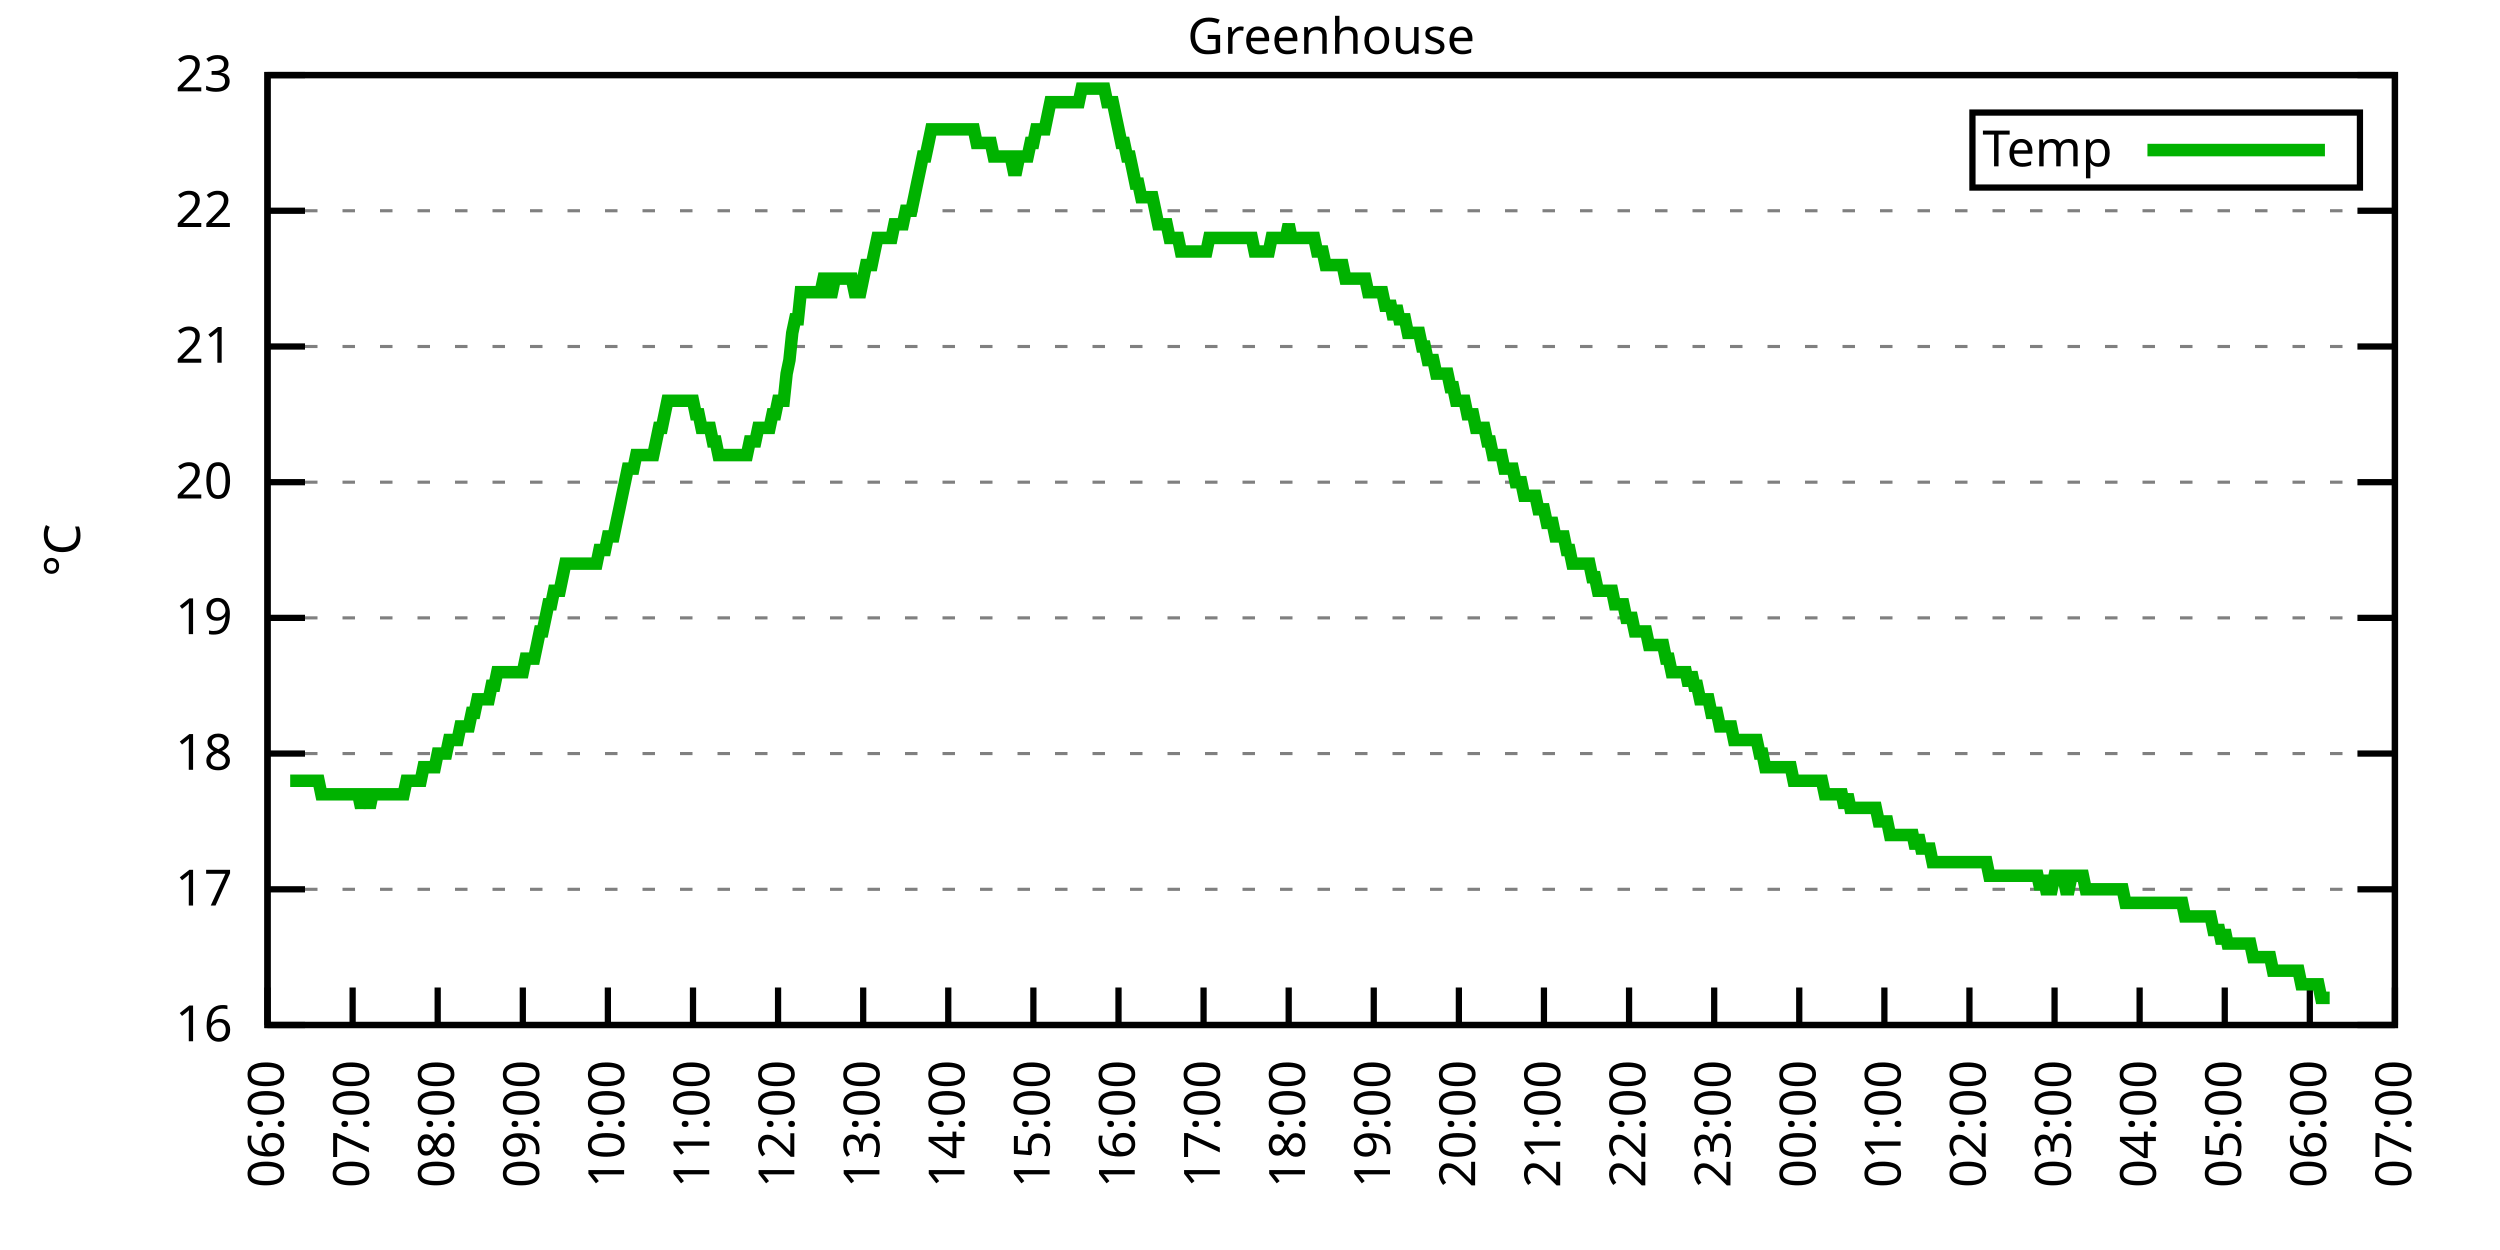
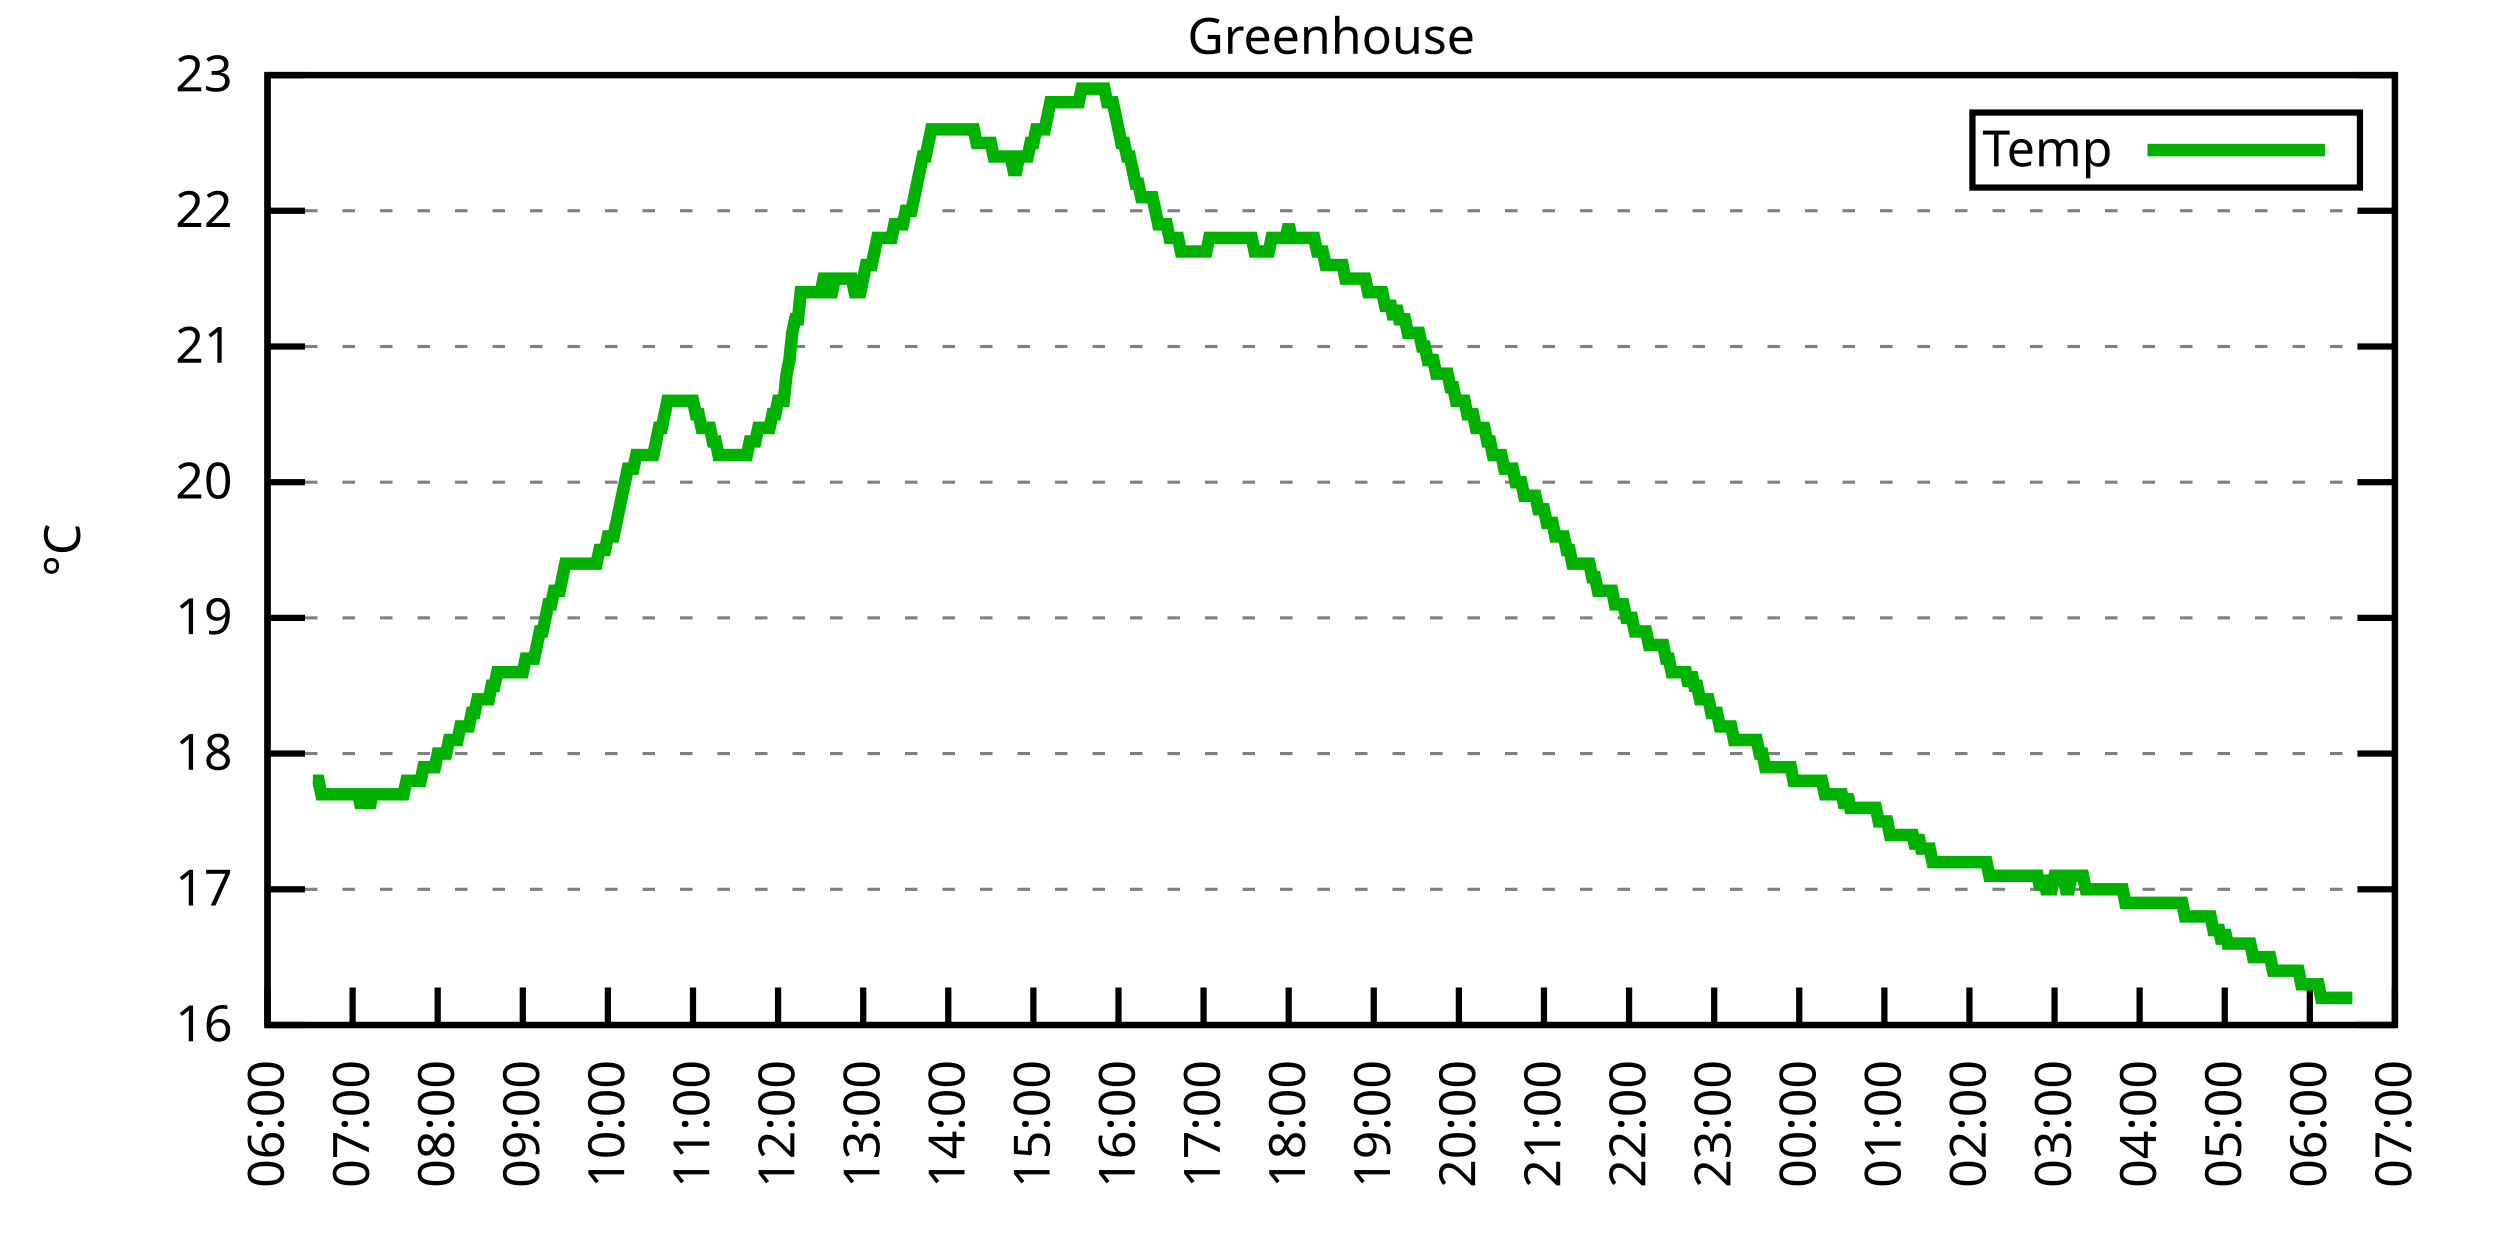
<svg xmlns="http://www.w3.org/2000/svg" xmlns:xlink="http://www.w3.org/1999/xlink" width="400" height="200" viewBox="0 0 400 200">
  <g id="gnuplot_canvas">
    <rect x="0" y="0" width="400" height="200" fill="none" />
    <defs>
      <circle id="gpDot" r="0.5" stroke-width="0.5" stroke="currentColor" />
      <path id="gpPt0" stroke-width="0.333" stroke="currentColor" d="M-1,0 h2 M0,-1 v2" />
      <path id="gpPt1" stroke-width="0.333" stroke="currentColor" d="M-1,-1 L1,1 M1,-1 L-1,1" />
      <path id="gpPt2" stroke-width="0.333" stroke="currentColor" d="M-1,0 L1,0 M0,-1 L0,1 M-1,-1 L1,1 M-1,1 L1,-1" />
      <rect id="gpPt3" stroke-width="0.333" stroke="currentColor" x="-1" y="-1" width="2" height="2" />
      <rect id="gpPt4" stroke-width="0.333" stroke="currentColor" fill="currentColor" x="-1" y="-1" width="2" height="2" />
      <circle id="gpPt5" stroke-width="0.333" stroke="currentColor" cx="0" cy="0" r="1" />
      <use xlink:href="#gpPt5" id="gpPt6" fill="currentColor" stroke="none" />
      <path id="gpPt7" stroke-width="0.333" stroke="currentColor" d="M0,-1.33 L-1.33,0.67 L1.33,0.67 z" />
      <use xlink:href="#gpPt7" id="gpPt8" fill="currentColor" stroke="none" />
      <use xlink:href="#gpPt7" id="gpPt9" stroke="currentColor" transform="rotate(180)" />
      <use xlink:href="#gpPt9" id="gpPt10" fill="currentColor" stroke="none" />
      <use xlink:href="#gpPt3" id="gpPt11" stroke="currentColor" transform="rotate(45)" />
      <use xlink:href="#gpPt11" id="gpPt12" fill="currentColor" stroke="none" />
      <path id="gpPt13" stroke-width="0.333" stroke="currentColor" d="M0,1.330 L1.265,0.411 L0.782,-1.067 L-0.782,-1.076 L-1.265,0.411 z" />
      <use xlink:href="#gpPt13" id="gpPt14" fill="currentColor" stroke="none" />
      <filter id="textbox" filterUnits="objectBoundingBox" x="0" y="0" height="1" width="1">
        <feFlood flood-color="white" flood-opacity="1" result="bgnd" />
        <feComposite in="SourceGraphic" in2="bgnd" operator="atop" />
      </filter>
      <filter id="greybox" filterUnits="objectBoundingBox" x="0" y="0" height="1" width="1">
        <feFlood flood-color="lightgrey" flood-opacity="1" result="grey" />
        <feComposite in="SourceGraphic" in2="grey" operator="atop" />
      </filter>
    </defs>
    <g fill="none" color="white" stroke="currentColor" stroke-width="1.00" stroke-linecap="butt" stroke-linejoin="miter">
</g>
    <g fill="none" color="black" stroke="currentColor" stroke-width="1.00" stroke-linecap="butt" stroke-linejoin="miter">
      <g stroke="none" shape-rendering="crispEdges">
        <polygon fill="rgb(255, 255, 255)" points="42.80,164.00 383.18,164.00 383.18,12.02 42.80,12.02 " />
      </g>
    </g>
    <g fill="none" color="black" stroke="currentColor" stroke-width="1.00" stroke-linecap="butt" stroke-linejoin="miter">
</g>
    <g fill="none" color="black" stroke="black" stroke-width="0.50" stroke-linecap="butt" stroke-linejoin="miter">
</g>
    <g fill="none" color="gray" stroke="currentColor" stroke-width="0.50" stroke-linecap="butt" stroke-linejoin="miter">
      <path stroke="gray" stroke-dasharray="2,4" class="gridline" d="M42.80,164.00 L383.19,164.00  " />
    </g>
    <g fill="none" color="gray" stroke="gray" stroke-width="1.00" stroke-linecap="butt" stroke-linejoin="miter">
</g>
    <g fill="none" color="black" stroke="currentColor" stroke-width="1.00" stroke-linecap="butt" stroke-linejoin="miter">
      <path stroke="black" d="M42.80,164.00 L48.80,164.00 M383.19,164.00 L377.19,164.00  " />
      <g transform="translate(37.20,166.60)" stroke="none" fill="black" font-family="Sans" font-size="8.00" text-anchor="end">
        <text>
          <tspan font-family="Sans"> 16</tspan>
        </text>
      </g>
    </g>
    <g fill="none" color="black" stroke="currentColor" stroke-width="1.00" stroke-linecap="butt" stroke-linejoin="miter">
</g>
    <g fill="none" color="black" stroke="black" stroke-width="0.50" stroke-linecap="butt" stroke-linejoin="miter">
</g>
    <g fill="none" color="gray" stroke="currentColor" stroke-width="0.50" stroke-linecap="butt" stroke-linejoin="miter">
      <path stroke="gray" stroke-dasharray="2,4" class="gridline" d="M42.80,142.29 L383.19,142.29  " />
    </g>
    <g fill="none" color="gray" stroke="gray" stroke-width="1.00" stroke-linecap="butt" stroke-linejoin="miter">
</g>
    <g fill="none" color="black" stroke="currentColor" stroke-width="1.00" stroke-linecap="butt" stroke-linejoin="miter">
      <path stroke="black" d="M42.80,142.29 L48.80,142.29 M383.19,142.29 L377.19,142.29  " />
      <g transform="translate(37.20,144.89)" stroke="none" fill="black" font-family="Sans" font-size="8.00" text-anchor="end">
        <text>
          <tspan font-family="Sans"> 17</tspan>
        </text>
      </g>
    </g>
    <g fill="none" color="black" stroke="currentColor" stroke-width="1.00" stroke-linecap="butt" stroke-linejoin="miter">
</g>
    <g fill="none" color="black" stroke="black" stroke-width="0.50" stroke-linecap="butt" stroke-linejoin="miter">
</g>
    <g fill="none" color="gray" stroke="currentColor" stroke-width="0.50" stroke-linecap="butt" stroke-linejoin="miter">
      <path stroke="gray" stroke-dasharray="2,4" class="gridline" d="M42.80,120.57 L383.19,120.57  " />
    </g>
    <g fill="none" color="gray" stroke="gray" stroke-width="1.00" stroke-linecap="butt" stroke-linejoin="miter">
</g>
    <g fill="none" color="black" stroke="currentColor" stroke-width="1.00" stroke-linecap="butt" stroke-linejoin="miter">
      <path stroke="black" d="M42.80,120.57 L48.80,120.57 M383.19,120.57 L377.19,120.57  " />
      <g transform="translate(37.20,123.17)" stroke="none" fill="black" font-family="Sans" font-size="8.00" text-anchor="end">
        <text>
          <tspan font-family="Sans"> 18</tspan>
        </text>
      </g>
    </g>
    <g fill="none" color="black" stroke="currentColor" stroke-width="1.00" stroke-linecap="butt" stroke-linejoin="miter">
</g>
    <g fill="none" color="black" stroke="black" stroke-width="0.50" stroke-linecap="butt" stroke-linejoin="miter">
</g>
    <g fill="none" color="gray" stroke="currentColor" stroke-width="0.50" stroke-linecap="butt" stroke-linejoin="miter">
      <path stroke="gray" stroke-dasharray="2,4" class="gridline" d="M42.80,98.86 L383.19,98.86  " />
    </g>
    <g fill="none" color="gray" stroke="gray" stroke-width="1.00" stroke-linecap="butt" stroke-linejoin="miter">
</g>
    <g fill="none" color="black" stroke="currentColor" stroke-width="1.00" stroke-linecap="butt" stroke-linejoin="miter">
      <path stroke="black" d="M42.80,98.86 L48.80,98.86 M383.19,98.86 L377.19,98.86  " />
      <g transform="translate(37.20,101.46)" stroke="none" fill="black" font-family="Sans" font-size="8.00" text-anchor="end">
        <text>
          <tspan font-family="Sans"> 19</tspan>
        </text>
      </g>
    </g>
    <g fill="none" color="black" stroke="currentColor" stroke-width="1.00" stroke-linecap="butt" stroke-linejoin="miter">
</g>
    <g fill="none" color="black" stroke="black" stroke-width="0.50" stroke-linecap="butt" stroke-linejoin="miter">
</g>
    <g fill="none" color="gray" stroke="currentColor" stroke-width="0.50" stroke-linecap="butt" stroke-linejoin="miter">
      <path stroke="gray" stroke-dasharray="2,4" class="gridline" d="M42.80,77.15 L383.19,77.15  " />
    </g>
    <g fill="none" color="gray" stroke="gray" stroke-width="1.00" stroke-linecap="butt" stroke-linejoin="miter">
</g>
    <g fill="none" color="black" stroke="currentColor" stroke-width="1.00" stroke-linecap="butt" stroke-linejoin="miter">
      <path stroke="black" d="M42.80,77.15 L48.80,77.15 M383.19,77.15 L377.19,77.15  " />
      <g transform="translate(37.20,79.75)" stroke="none" fill="black" font-family="Sans" font-size="8.00" text-anchor="end">
        <text>
          <tspan font-family="Sans"> 20</tspan>
        </text>
      </g>
    </g>
    <g fill="none" color="black" stroke="currentColor" stroke-width="1.00" stroke-linecap="butt" stroke-linejoin="miter">
</g>
    <g fill="none" color="black" stroke="black" stroke-width="0.50" stroke-linecap="butt" stroke-linejoin="miter">
</g>
    <g fill="none" color="gray" stroke="currentColor" stroke-width="0.50" stroke-linecap="butt" stroke-linejoin="miter">
      <path stroke="gray" stroke-dasharray="2,4" class="gridline" d="M42.80,55.44 L383.19,55.44  " />
    </g>
    <g fill="none" color="gray" stroke="gray" stroke-width="1.00" stroke-linecap="butt" stroke-linejoin="miter">
</g>
    <g fill="none" color="black" stroke="currentColor" stroke-width="1.00" stroke-linecap="butt" stroke-linejoin="miter">
      <path stroke="black" d="M42.80,55.44 L48.80,55.44 M383.19,55.44 L377.19,55.44  " />
      <g transform="translate(37.20,58.04)" stroke="none" fill="black" font-family="Sans" font-size="8.00" text-anchor="end">
        <text>
          <tspan font-family="Sans"> 21</tspan>
        </text>
      </g>
    </g>
    <g fill="none" color="black" stroke="currentColor" stroke-width="1.00" stroke-linecap="butt" stroke-linejoin="miter">
</g>
    <g fill="none" color="black" stroke="black" stroke-width="0.50" stroke-linecap="butt" stroke-linejoin="miter">
</g>
    <g fill="none" color="gray" stroke="currentColor" stroke-width="0.50" stroke-linecap="butt" stroke-linejoin="miter">
      <path stroke="gray" stroke-dasharray="2,4" class="gridline" d="M42.80,33.72 L383.19,33.72  " />
    </g>
    <g fill="none" color="gray" stroke="gray" stroke-width="1.00" stroke-linecap="butt" stroke-linejoin="miter">
</g>
    <g fill="none" color="black" stroke="currentColor" stroke-width="1.00" stroke-linecap="butt" stroke-linejoin="miter">
      <path stroke="black" d="M42.80,33.72 L48.80,33.72 M383.19,33.72 L377.19,33.72  " />
      <g transform="translate(37.20,36.32)" stroke="none" fill="black" font-family="Sans" font-size="8.00" text-anchor="end">
        <text>
          <tspan font-family="Sans"> 22</tspan>
        </text>
      </g>
    </g>
    <g fill="none" color="black" stroke="currentColor" stroke-width="1.00" stroke-linecap="butt" stroke-linejoin="miter">
</g>
    <g fill="none" color="black" stroke="black" stroke-width="0.50" stroke-linecap="butt" stroke-linejoin="miter">
</g>
    <g fill="none" color="gray" stroke="currentColor" stroke-width="0.50" stroke-linecap="butt" stroke-linejoin="miter">
      <path stroke="gray" stroke-dasharray="2,4" class="gridline" d="M42.80,12.01 L383.19,12.01  " />
    </g>
    <g fill="none" color="gray" stroke="gray" stroke-width="1.00" stroke-linecap="butt" stroke-linejoin="miter">
</g>
    <g fill="none" color="black" stroke="currentColor" stroke-width="1.00" stroke-linecap="butt" stroke-linejoin="miter">
      <path stroke="black" d="M42.80,12.01 L48.80,12.01 M383.19,12.01 L377.19,12.01  " />
      <g transform="translate(37.20,14.61)" stroke="none" fill="black" font-family="Sans" font-size="8.00" text-anchor="end">
        <text>
          <tspan font-family="Sans"> 23</tspan>
        </text>
      </g>
    </g>
    <g fill="none" color="black" stroke="currentColor" stroke-width="1.00" stroke-linecap="butt" stroke-linejoin="miter">
      <path stroke="black" d="M42.80,164.00 L42.80,158.00  " />
      <g transform="translate(45.40,169.60) rotate(270.00)" stroke="none" fill="black" font-family="Sans" font-size="8.00" text-anchor="end">
        <text>
          <tspan font-family="Sans">06:00</tspan>
        </text>
      </g>
    </g>
    <g fill="none" color="black" stroke="currentColor" stroke-width="1.00" stroke-linecap="butt" stroke-linejoin="miter">
      <path stroke="black" d="M56.42,164.00 L56.42,158.00  " />
      <g transform="translate(59.02,169.60) rotate(270.00)" stroke="none" fill="black" font-family="Sans" font-size="8.00" text-anchor="end">
        <text>
          <tspan font-family="Sans">07:00</tspan>
        </text>
      </g>
    </g>
    <g fill="none" color="black" stroke="currentColor" stroke-width="1.00" stroke-linecap="butt" stroke-linejoin="miter">
      <path stroke="black" d="M70.03,164.00 L70.03,158.00  " />
      <g transform="translate(72.63,169.60) rotate(270.00)" stroke="none" fill="black" font-family="Sans" font-size="8.00" text-anchor="end">
        <text>
          <tspan font-family="Sans">08:00</tspan>
        </text>
      </g>
    </g>
    <g fill="none" color="black" stroke="currentColor" stroke-width="1.00" stroke-linecap="butt" stroke-linejoin="miter">
      <path stroke="black" d="M83.65,164.00 L83.65,158.00  " />
      <g transform="translate(86.25,169.60) rotate(270.00)" stroke="none" fill="black" font-family="Sans" font-size="8.00" text-anchor="end">
        <text>
          <tspan font-family="Sans">09:00</tspan>
        </text>
      </g>
    </g>
    <g fill="none" color="black" stroke="currentColor" stroke-width="1.00" stroke-linecap="butt" stroke-linejoin="miter">
      <path stroke="black" d="M97.26,164.00 L97.26,158.00  " />
      <g transform="translate(99.86,169.60) rotate(270.00)" stroke="none" fill="black" font-family="Sans" font-size="8.00" text-anchor="end">
        <text>
          <tspan font-family="Sans">10:00</tspan>
        </text>
      </g>
    </g>
    <g fill="none" color="black" stroke="currentColor" stroke-width="1.00" stroke-linecap="butt" stroke-linejoin="miter">
      <path stroke="black" d="M110.88,164.00 L110.88,158.00  " />
      <g transform="translate(113.48,169.60) rotate(270.00)" stroke="none" fill="black" font-family="Sans" font-size="8.00" text-anchor="end">
        <text>
          <tspan font-family="Sans">11:00</tspan>
        </text>
      </g>
    </g>
    <g fill="none" color="black" stroke="currentColor" stroke-width="1.00" stroke-linecap="butt" stroke-linejoin="miter">
      <path stroke="black" d="M124.49,164.00 L124.49,158.00  " />
      <g transform="translate(127.09,169.60) rotate(270.00)" stroke="none" fill="black" font-family="Sans" font-size="8.00" text-anchor="end">
        <text>
          <tspan font-family="Sans">12:00</tspan>
        </text>
      </g>
    </g>
    <g fill="none" color="black" stroke="currentColor" stroke-width="1.00" stroke-linecap="butt" stroke-linejoin="miter">
      <path stroke="black" d="M138.11,164.00 L138.11,158.00  " />
      <g transform="translate(140.71,169.60) rotate(270.00)" stroke="none" fill="black" font-family="Sans" font-size="8.00" text-anchor="end">
        <text>
          <tspan font-family="Sans">13:00</tspan>
        </text>
      </g>
    </g>
    <g fill="none" color="black" stroke="currentColor" stroke-width="1.00" stroke-linecap="butt" stroke-linejoin="miter">
      <path stroke="black" d="M151.72,164.00 L151.72,158.00  " />
      <g transform="translate(154.32,169.60) rotate(270.00)" stroke="none" fill="black" font-family="Sans" font-size="8.00" text-anchor="end">
        <text>
          <tspan font-family="Sans">14:00</tspan>
        </text>
      </g>
    </g>
    <g fill="none" color="black" stroke="currentColor" stroke-width="1.00" stroke-linecap="butt" stroke-linejoin="miter">
      <path stroke="black" d="M165.34,164.00 L165.34,158.00  " />
      <g transform="translate(167.94,169.60) rotate(270.00)" stroke="none" fill="black" font-family="Sans" font-size="8.00" text-anchor="end">
        <text>
          <tspan font-family="Sans">15:00</tspan>
        </text>
      </g>
    </g>
    <g fill="none" color="black" stroke="currentColor" stroke-width="1.00" stroke-linecap="butt" stroke-linejoin="miter">
      <path stroke="black" d="M178.96,164.00 L178.96,158.00  " />
      <g transform="translate(181.56,169.60) rotate(270.00)" stroke="none" fill="black" font-family="Sans" font-size="8.00" text-anchor="end">
        <text>
          <tspan font-family="Sans">16:00</tspan>
        </text>
      </g>
    </g>
    <g fill="none" color="black" stroke="currentColor" stroke-width="1.00" stroke-linecap="butt" stroke-linejoin="miter">
      <path stroke="black" d="M192.57,164.00 L192.57,158.00  " />
      <g transform="translate(195.17,169.60) rotate(270.00)" stroke="none" fill="black" font-family="Sans" font-size="8.00" text-anchor="end">
        <text>
          <tspan font-family="Sans">17:00</tspan>
        </text>
      </g>
    </g>
    <g fill="none" color="black" stroke="currentColor" stroke-width="1.00" stroke-linecap="butt" stroke-linejoin="miter">
      <path stroke="black" d="M206.19,164.00 L206.19,158.00  " />
      <g transform="translate(208.79,169.60) rotate(270.00)" stroke="none" fill="black" font-family="Sans" font-size="8.00" text-anchor="end">
        <text>
          <tspan font-family="Sans">18:00</tspan>
        </text>
      </g>
    </g>
    <g fill="none" color="black" stroke="currentColor" stroke-width="1.00" stroke-linecap="butt" stroke-linejoin="miter">
      <path stroke="black" d="M219.80,164.00 L219.80,158.00  " />
      <g transform="translate(222.40,169.60) rotate(270.00)" stroke="none" fill="black" font-family="Sans" font-size="8.00" text-anchor="end">
        <text>
          <tspan font-family="Sans">19:00</tspan>
        </text>
      </g>
    </g>
    <g fill="none" color="black" stroke="currentColor" stroke-width="1.00" stroke-linecap="butt" stroke-linejoin="miter">
      <path stroke="black" d="M233.42,164.00 L233.42,158.00  " />
      <g transform="translate(236.02,169.60) rotate(270.00)" stroke="none" fill="black" font-family="Sans" font-size="8.00" text-anchor="end">
        <text>
          <tspan font-family="Sans">20:00</tspan>
        </text>
      </g>
    </g>
    <g fill="none" color="black" stroke="currentColor" stroke-width="1.00" stroke-linecap="butt" stroke-linejoin="miter">
      <path stroke="black" d="M247.03,164.00 L247.03,158.00  " />
      <g transform="translate(249.63,169.60) rotate(270.00)" stroke="none" fill="black" font-family="Sans" font-size="8.00" text-anchor="end">
        <text>
          <tspan font-family="Sans">21:00</tspan>
        </text>
      </g>
    </g>
    <g fill="none" color="black" stroke="currentColor" stroke-width="1.00" stroke-linecap="butt" stroke-linejoin="miter">
      <path stroke="black" d="M260.65,164.00 L260.65,158.00  " />
      <g transform="translate(263.25,169.60) rotate(270.00)" stroke="none" fill="black" font-family="Sans" font-size="8.00" text-anchor="end">
        <text>
          <tspan font-family="Sans">22:00</tspan>
        </text>
      </g>
    </g>
    <g fill="none" color="black" stroke="currentColor" stroke-width="1.00" stroke-linecap="butt" stroke-linejoin="miter">
      <path stroke="black" d="M274.27,164.00 L274.27,158.00  " />
      <g transform="translate(276.87,169.60) rotate(270.00)" stroke="none" fill="black" font-family="Sans" font-size="8.00" text-anchor="end">
        <text>
          <tspan font-family="Sans">23:00</tspan>
        </text>
      </g>
    </g>
    <g fill="none" color="black" stroke="currentColor" stroke-width="1.00" stroke-linecap="butt" stroke-linejoin="miter">
      <path stroke="black" d="M287.88,164.00 L287.88,158.00  " />
      <g transform="translate(290.48,169.60) rotate(270.00)" stroke="none" fill="black" font-family="Sans" font-size="8.00" text-anchor="end">
        <text>
          <tspan font-family="Sans">00:00</tspan>
        </text>
      </g>
    </g>
    <g fill="none" color="black" stroke="currentColor" stroke-width="1.00" stroke-linecap="butt" stroke-linejoin="miter">
      <path stroke="black" d="M301.50,164.00 L301.50,158.00  " />
      <g transform="translate(304.10,169.60) rotate(270.00)" stroke="none" fill="black" font-family="Sans" font-size="8.00" text-anchor="end">
        <text>
          <tspan font-family="Sans">01:00</tspan>
        </text>
      </g>
    </g>
    <g fill="none" color="black" stroke="currentColor" stroke-width="1.00" stroke-linecap="butt" stroke-linejoin="miter">
      <path stroke="black" d="M315.11,164.00 L315.11,158.00  " />
      <g transform="translate(317.71,169.60) rotate(270.00)" stroke="none" fill="black" font-family="Sans" font-size="8.00" text-anchor="end">
        <text>
          <tspan font-family="Sans">02:00</tspan>
        </text>
      </g>
    </g>
    <g fill="none" color="black" stroke="currentColor" stroke-width="1.00" stroke-linecap="butt" stroke-linejoin="miter">
      <path stroke="black" d="M328.73,164.00 L328.73,158.00  " />
      <g transform="translate(331.33,169.60) rotate(270.00)" stroke="none" fill="black" font-family="Sans" font-size="8.00" text-anchor="end">
        <text>
          <tspan font-family="Sans">03:00</tspan>
        </text>
      </g>
    </g>
    <g fill="none" color="black" stroke="currentColor" stroke-width="1.00" stroke-linecap="butt" stroke-linejoin="miter">
      <path stroke="black" d="M342.34,164.00 L342.34,158.00  " />
      <g transform="translate(344.94,169.60) rotate(270.00)" stroke="none" fill="black" font-family="Sans" font-size="8.00" text-anchor="end">
        <text>
          <tspan font-family="Sans">04:00</tspan>
        </text>
      </g>
    </g>
    <g fill="none" color="black" stroke="currentColor" stroke-width="1.00" stroke-linecap="butt" stroke-linejoin="miter">
      <path stroke="black" d="M355.96,164.00 L355.96,158.00  " />
      <g transform="translate(358.56,169.60) rotate(270.00)" stroke="none" fill="black" font-family="Sans" font-size="8.00" text-anchor="end">
        <text>
          <tspan font-family="Sans">05:00</tspan>
        </text>
      </g>
    </g>
    <g fill="none" color="black" stroke="currentColor" stroke-width="1.00" stroke-linecap="butt" stroke-linejoin="miter">
      <path stroke="black" d="M369.57,164.00 L369.57,158.00  " />
      <g transform="translate(372.17,169.60) rotate(270.00)" stroke="none" fill="black" font-family="Sans" font-size="8.00" text-anchor="end">
        <text>
          <tspan font-family="Sans">06:00</tspan>
        </text>
      </g>
    </g>
    <g fill="none" color="black" stroke="currentColor" stroke-width="1.00" stroke-linecap="butt" stroke-linejoin="miter">
      <path stroke="black" d="M383.19,164.00 L383.19,158.00  " />
      <g transform="translate(385.79,169.60) rotate(270.00)" stroke="none" fill="black" font-family="Sans" font-size="8.00" text-anchor="end">
        <text>
          <tspan font-family="Sans">07:00</tspan>
        </text>
      </g>
    </g>
    <g fill="none" color="black" stroke="currentColor" stroke-width="1.00" stroke-linecap="butt" stroke-linejoin="miter">
</g>
    <g fill="none" color="black" stroke="currentColor" stroke-width="1.00" stroke-linecap="butt" stroke-linejoin="miter">
      <path stroke="black" d="M42.80,12.01 L42.80,164.00 L383.19,164.00 L383.19,12.01 L42.80,12.01 Z  " />
    </g>
    <g fill="none" color="black" stroke="currentColor" stroke-width="1.00" stroke-linecap="butt" stroke-linejoin="miter">
</g>
    <g fill="none" color="black" stroke="currentColor" stroke-width="1.00" stroke-linecap="butt" stroke-linejoin="miter">
      <path stroke="black" d="M315.59,30.01 L315.59,18.01 L377.59,18.01 L377.59,30.01 L315.59,30.01 Z  " />
    </g>
    <g id="Greenhouse_plot_1">
      <g fill="none" color="white" stroke="black" stroke-width="2.00" stroke-linecap="butt" stroke-linejoin="miter">
</g>
      <g fill="none" color="black" stroke="currentColor" stroke-width="2.00" stroke-linecap="butt" stroke-linejoin="miter">
        <g transform="translate(337.99,26.61)" stroke="none" fill="black" font-family="Sans" font-size="8.00" text-anchor="end">
          <text>
            <tspan font-family="Sans">Temp</tspan>
          </text>
        </g>
      </g>
      <g fill="none" color="black" stroke="currentColor" stroke-width="2.00" stroke-linecap="butt" stroke-linejoin="miter">
-         <path stroke="rgb(  0, 178,   0)" d="M343.59,24.01 L371.99,24.01 M46.43,124.92 L46.88,124.92 L47.34,124.92 L47.79,124.92 L48.25,124.92 L48.70,124.92   L49.15,124.92 L49.61,124.92 L50.06,124.92 L50.52,124.92 L50.97,124.92 L51.42,127.09 L51.88,127.09 L52.33,127.09   L52.78,127.09 L53.24,127.09 L53.69,127.09 L54.15,127.09 L54.60,127.09 L55.05,127.09 L55.51,127.09 L55.96,127.09   L56.42,127.09 L56.87,127.09 L57.32,127.09 L57.78,129.26 L58.23,127.09 L58.68,127.09 L59.14,129.26 L59.59,127.09   L60.05,127.09 L60.50,127.09 L60.95,127.09 L61.41,127.09 L61.86,127.09 L62.32,127.09 L62.77,127.09 L63.22,127.09   L63.68,127.09 L64.13,127.09 L64.58,127.09 L65.04,124.92 L65.49,124.92 L65.95,124.92 L66.40,124.92 L66.85,124.92   L67.31,124.92 L67.76,122.75 L68.22,122.75 L68.67,122.75 L69.12,122.75 L69.58,122.75 L70.03,120.57 L70.49,120.57   L70.94,120.57 L71.39,120.57 L71.85,118.40 L72.30,118.40 L72.75,118.40 L73.21,118.40 L73.66,116.23 L74.12,116.23   L74.57,116.23 L75.02,116.23 L75.48,114.06 L75.93,114.06 L76.39,111.89 L76.84,111.89 L77.29,111.89 L77.75,111.89   L78.20,111.89 L78.65,109.72 L79.11,109.72 L79.56,107.55 L80.02,107.55 L80.47,107.55 L80.92,107.55 L81.38,107.55   L81.83,107.55 L82.29,107.55 L82.74,107.55 L83.19,107.55 L83.65,107.55 L84.10,105.38 L84.55,105.38 L85.01,105.38   L85.46,105.38 L85.92,103.20 L86.37,101.03 L86.82,101.03 L87.28,98.86 L87.73,96.69 L88.19,96.69 L88.64,94.52   L89.09,94.52 L89.55,94.52 L90.00,92.35 L90.45,90.18 L90.91,90.18 L91.36,90.18 L91.82,90.18 L92.27,90.18   L92.72,90.18 L93.18,90.18 L93.63,90.18 L94.09,90.18 L94.54,90.18 L94.99,90.18 L95.45,90.18 L95.90,88.00   L96.35,88.00 L96.81,88.00 L97.26,85.83 L97.72,85.83 L98.17,85.83 L98.62,83.66 L99.08,81.49 L99.53,79.32   L99.99,77.15 L100.44,74.98 L100.89,74.98 L101.35,74.98 L101.80,72.81 L102.25,72.81 L102.71,72.81 L103.16,72.81   L103.62,72.81 L104.07,72.81 L104.52,72.81 L104.98,70.63 L105.43,68.46 L105.89,68.46 L106.34,66.29 L106.79,64.12   L107.25,64.12 L107.70,64.12 L108.15,64.12 L108.61,64.12 L109.06,64.12 L109.52,64.12 L109.97,64.12 L110.42,64.12   L110.88,64.12 L111.33,66.29 L111.79,66.29 L112.24,68.46 L112.69,68.46 L113.15,68.46 L113.60,68.46 L114.05,70.63   L114.51,70.63 L114.96,72.81 L115.42,72.81 L115.87,72.81 L116.32,72.81 L116.78,72.81 L117.23,72.81 L117.69,72.81   L118.14,72.81 L118.59,72.81 L119.05,72.81 L119.50,72.81 L119.96,70.63 L120.41,70.63 L120.86,70.63 L121.32,68.46   L121.77,68.46 L122.22,68.46 L122.68,68.46 L123.13,68.46 L123.59,66.29 L124.04,66.29 L124.49,64.12 L124.95,64.12   L125.40,64.12 L125.86,59.78 L126.31,57.61 L126.76,53.26 L127.22,51.09 L127.67,51.09 L128.12,46.75 L128.58,46.75   L129.03,46.75 L129.49,46.75 L129.94,46.75 L130.39,46.75 L130.85,46.75 L131.30,46.75 L131.76,44.58 L132.21,44.58   L132.66,46.75 L133.12,46.75 L133.57,44.58 L134.02,44.58 L134.48,44.58 L134.93,44.58 L135.39,44.58 L135.84,44.58   L136.29,44.58 L136.75,46.75 L137.20,46.75 L137.66,46.75 L138.11,44.58 L138.56,42.41 L139.02,42.41 L139.47,42.41   L139.92,40.24 L140.38,38.07 L140.83,38.07 L141.29,38.07 L141.74,38.07 L142.19,38.07 L142.65,38.07 L143.10,35.89   L143.56,35.89 L144.01,35.89 L144.46,35.89 L144.92,33.72 L145.37,33.72 L145.82,33.72 L146.28,31.55 L146.73,29.38   L147.19,27.21 L147.64,25.04 L148.09,25.04 L148.55,22.87 L149.00,20.70 L149.46,20.70 L149.91,20.70 L150.36,20.70   L150.82,20.70 L151.27,20.70 L151.72,20.70 L152.18,20.70 L152.63,20.70 L153.09,20.70 L153.54,20.70 L153.99,20.70   L154.45,20.70 L154.90,20.70 L155.36,20.70 L155.81,20.70 L156.26,22.87 L156.72,22.87 L157.17,22.87 L157.62,22.87   L158.08,22.87 L158.53,22.87 L158.99,25.04 L159.44,25.04 L159.89,25.04 L160.35,25.04 L160.80,25.04 L161.26,25.04   L161.71,25.04 L162.16,27.21 L162.62,27.21 L163.07,25.04 L163.52,25.04 L163.98,25.04 L164.43,25.04 L164.89,22.87   L165.34,22.87 L165.79,20.70 L166.25,20.70 L166.70,20.70 L167.16,20.70 L167.61,18.52 L168.06,16.35 L168.52,16.35   L168.97,16.35 L169.43,16.35 L169.88,16.35 L170.33,16.35 L170.79,16.35 L171.24,16.35 L171.69,16.35 L172.15,16.35   L172.60,16.35 L173.06,14.18 L173.51,14.18 L173.96,14.18 L174.42,14.18 L174.87,14.18 L175.33,14.18 L175.78,14.18   L176.23,14.18 L176.69,14.18 L177.14,16.35 L177.59,16.35 L178.05,16.35 L178.50,18.52 L178.96,20.70 L179.41,22.87   L179.86,22.87 L180.32,25.04 L180.77,25.04 L181.23,27.21 L181.68,29.38 L182.13,29.38 L182.59,31.55 L183.04,31.55   L183.49,31.55 L183.95,31.55 L184.40,31.55 L184.86,33.72 L185.31,35.89 L185.76,35.89 L186.22,35.89 L186.67,35.89   L187.13,38.07 L187.58,38.07 L188.03,38.07 L188.49,38.07 L188.94,40.24 L189.39,40.24 L189.85,40.24 L190.30,40.24   L190.76,40.24 L191.21,40.24 L191.66,40.24 L192.12,40.24 L192.57,40.24 L193.03,40.24 L193.48,38.07 L193.93,38.07   L194.39,38.07 L194.84,38.07 L195.29,38.07 L195.75,38.07 L196.20,38.07 L196.66,38.07 L197.11,38.07 L197.56,38.07   L198.02,38.07 L198.47,38.07 L198.93,38.07 L199.38,38.07 L199.83,38.07 L200.29,38.07 L200.74,40.24 L201.19,40.24   L201.65,40.24 L202.10,40.24 L202.56,40.24 L203.01,40.24 L203.46,38.07 L203.92,38.07 L204.37,38.07 L204.83,38.07   L205.28,38.07 L205.73,38.07 L206.19,35.89 L206.64,38.07 L207.09,38.07 L207.55,38.07 L208.00,38.07 L208.46,38.07   L208.91,38.07 L209.36,38.07 L209.82,38.07 L210.27,38.07 L210.73,40.24 L211.18,40.24 L211.63,40.24 L212.09,42.41   L212.54,42.41 L213.00,42.41 L213.45,42.41 L213.90,42.41 L214.36,42.41 L214.81,42.41 L215.26,44.58 L215.72,44.58   L216.17,44.58 L216.63,44.58 L217.08,44.58 L217.53,44.58 L217.99,44.58 L218.44,44.58 L218.90,46.75 L219.35,46.75   L219.80,46.75 L220.26,46.75 L220.71,46.75 L221.16,46.75 L221.62,48.92 L222.07,48.92 L222.53,48.92 L222.98,51.09   L223.43,48.92 L223.89,51.09 L224.34,51.09 L224.80,51.09 L225.25,53.26 L225.70,53.26 L226.16,53.26 L226.61,53.26   L227.06,53.26 L227.52,55.44 L227.97,55.44 L228.43,57.61 L228.88,57.61 L229.33,57.61 L229.79,59.78 L230.24,59.78   L230.70,59.78 L231.15,59.78 L231.60,59.78 L232.06,61.95 L232.51,61.95 L232.96,64.12 L233.42,64.12 L233.87,64.12   L234.33,64.12 L234.78,66.29 L235.23,66.29 L235.69,66.29 L236.14,68.46 L236.60,68.46 L237.05,68.46 L237.50,68.46   L237.96,70.63 L238.41,70.63 L238.86,72.81 L239.32,72.81 L239.77,72.81 L240.23,72.81 L240.68,74.98 L241.13,74.98   L241.59,74.98 L242.04,74.98 L242.50,77.15 L242.95,77.15 L243.40,77.15 L243.86,79.32 L244.31,79.32 L244.76,79.32   L245.22,79.32 L245.67,79.32 L246.13,81.49 L246.58,81.49 L247.03,81.49 L247.49,83.66 L247.94,83.66 L248.40,83.66   L248.85,85.83 L249.30,85.83 L249.76,85.83 L250.21,85.83 L250.66,88.00 L251.12,88.00 L251.57,90.18 L252.03,90.18   L252.48,90.18 L252.93,90.18 L253.39,90.18 L253.84,90.18 L254.30,90.18 L254.75,92.35 L255.20,92.35 L255.66,94.52   L256.11,94.52 L256.56,94.52 L257.02,94.52 L257.47,94.52 L257.93,94.52 L258.38,96.69 L258.83,96.69 L259.29,96.69   L259.74,96.69 L260.20,98.86 L260.65,98.86 L261.10,98.86 L261.56,101.03 L262.01,101.03 L262.47,101.03 L262.92,101.03   L263.37,101.03 L263.83,103.20 L264.28,103.20 L264.73,103.20 L265.19,103.20 L265.42,103.20 L266.10,103.20 L266.55,105.38   L267.00,105.38 L267.46,107.55 L267.91,107.55 L268.37,107.55 L268.82,107.55 L269.27,107.55 L269.73,107.55 L270.18,109.72   L270.63,107.55 L271.09,109.72 L271.54,109.72 L272.00,111.89 L272.45,111.89 L272.90,111.89 L273.36,111.89 L273.81,114.06   L274.27,114.06 L274.72,114.06 L275.17,116.23 L275.63,116.23 L276.08,116.23 L276.53,116.23 L276.99,116.23 L277.44,118.40   L277.90,118.40 L278.35,118.40 L278.80,118.40 L279.26,118.40 L279.71,118.40 L280.17,118.40 L280.62,118.40 L281.07,118.40   L281.53,120.57 L281.98,120.57 L282.43,122.75 L282.89,122.75 L283.34,122.75 L283.80,122.75 L284.25,122.75 L284.70,122.75   L285.16,122.75 L285.61,122.75 L286.07,122.75 L286.52,122.75 L286.97,124.92 L287.43,124.92 L287.88,124.92 L288.33,124.92   L288.79,124.92 L289.24,124.92 L289.70,124.92 L290.15,124.92 L290.60,124.92 L291.06,124.92 L291.51,124.92 L291.97,127.09   L292.42,127.09 L292.87,127.09 L293.33,127.09 L293.78,127.09 L294.23,127.09 L294.69,127.09 L295.14,129.26 L295.60,127.09   L296.05,129.26 L296.50,129.26 L296.96,129.26 L297.41,129.26 L297.87,129.26 L298.32,129.26 L298.77,129.26 L299.23,129.26   L299.68,129.26 L300.13,129.26 L300.59,131.43 L301.04,131.43 L301.50,131.43 L301.95,131.43 L302.40,133.60 L302.86,133.60   L303.31,133.60 L303.77,133.60 L304.22,133.60 L304.67,133.60 L305.13,133.60 L305.58,133.60 L306.03,133.60 L306.49,135.77   L306.94,133.60 L307.40,135.77 L307.85,135.77 L308.30,135.77 L308.76,135.77 L309.21,137.94 L309.67,137.94 L310.12,137.94   L310.57,137.94 L311.03,137.94 L311.48,137.94 L311.94,137.94 L312.39,137.94 L312.84,137.94 L313.30,137.94 L313.75,137.94   L314.20,137.94 L314.66,137.94 L315.11,137.94 L315.57,137.94 L316.02,137.94 L316.47,137.94 L316.93,137.94 L317.38,137.94   L317.84,137.94 L318.29,140.12 L318.74,140.12 L319.20,140.12 L319.65,140.12 L320.10,140.12 L320.56,140.12 L321.01,140.12   L321.47,140.12 L321.92,140.12 L322.37,140.12 L322.83,140.12 L323.28,140.12 L323.74,140.12 L324.19,140.12 L324.64,140.12   L325.10,140.12 L325.55,140.12 L326.00,140.12 L326.46,142.29 L326.91,140.12 L327.37,142.29 L327.82,142.29 L328.27,142.29   L328.73,140.12 L329.18,140.12 L329.64,140.12 L330.09,140.12 L330.54,142.29 L331.00,142.29 L331.45,140.12 L331.90,140.12   L332.36,140.12 L332.81,140.12 L333.27,140.12 L333.72,142.29 L334.17,142.29 L334.63,142.29 L335.08,142.29 L335.54,142.29   L335.99,142.29 L336.44,142.29 L336.90,142.29 L337.35,142.29 L337.80,142.29 L338.26,142.29 L338.71,142.29 L339.17,142.29   L339.62,142.29 L340.07,144.46 L340.53,144.46 L340.98,144.46 L341.44,144.46 L341.89,144.46 L342.34,144.46 L342.80,144.46   L343.25,144.46 L343.70,144.46 L344.16,144.46 L344.61,144.46 L345.07,144.46 L345.52,144.46 L345.97,144.46 L346.43,144.46   L346.88,144.46 L347.34,144.46 L347.79,144.46 L348.24,144.46 L348.70,144.46 L349.15,144.46 L349.60,146.63 L350.06,146.63   L350.51,146.63 L350.97,146.63 L351.42,146.63 L351.87,146.63 L352.33,146.63 L352.78,146.63 L353.24,146.63 L353.69,146.63   L354.14,148.80 L354.60,148.80 L355.05,148.80 L355.50,150.97 L355.96,148.80 L356.41,150.97 L356.87,150.97 L357.32,150.97   L357.77,150.97 L358.23,150.97 L358.68,150.97 L359.14,150.97 L359.59,150.97 L360.04,150.97 L360.50,153.14 L360.95,153.14   L361.41,153.14 L361.86,153.14 L362.31,153.14 L362.77,153.14 L363.22,153.14 L363.67,155.31 L364.13,155.31 L364.58,155.31   L365.04,155.31 L365.49,155.31 L365.94,155.31 L366.40,155.31 L366.85,155.31 L367.31,155.31 L367.76,155.31 L368.21,157.49   L368.67,157.49 L369.12,157.49 L369.57,157.49 L370.03,157.49 L370.48,157.49 L370.94,157.49 L371.39,159.66 L371.84,159.66   L372.30,159.66 L372.75,159.66  " />
+         <path stroke="rgb(  0, 178,   0)" d="M343.59,24.01 L371.99,24.01 M50.06,124.92 L50.52,124.92 L50.97,124.92 L51.42,127.09 L51.88,127.09 L52.33,127.09   L52.78,127.09 L53.24,127.09 L53.69,127.09 L54.15,127.09 L54.60,127.09 L55.05,127.09 L55.51,127.09 L55.96,127.09   L56.42,127.09 L56.87,127.09 L57.32,127.09 L57.78,129.26 L58.23,127.09 L58.68,127.09 L59.14,129.26 L59.59,127.09   L60.05,127.09 L60.50,127.09 L60.95,127.09 L61.41,127.09 L61.86,127.09 L62.32,127.09 L62.77,127.09 L63.22,127.09   L63.68,127.09 L64.13,127.09 L64.58,127.09 L65.04,124.92 L65.49,124.92 L65.95,124.92 L66.40,124.92 L66.85,124.92   L67.31,124.92 L67.76,122.75 L68.22,122.75 L68.67,122.75 L69.12,122.75 L69.58,122.75 L70.03,120.57 L70.49,120.57   L70.94,120.57 L71.39,120.57 L71.85,118.40 L72.30,118.40 L72.75,118.40 L73.21,118.40 L73.66,116.23 L74.12,116.23   L74.57,116.23 L75.02,116.23 L75.48,114.06 L75.93,114.06 L76.39,111.89 L76.84,111.89 L77.29,111.89 L77.75,111.89   L78.20,111.89 L78.65,109.72 L79.11,109.72 L79.56,107.55 L80.02,107.55 L80.47,107.55 L80.92,107.55 L81.38,107.55   L81.83,107.55 L82.29,107.55 L82.74,107.55 L83.19,107.55 L83.65,107.55 L84.10,105.38 L84.55,105.38 L85.01,105.38   L85.46,105.38 L85.92,103.20 L86.37,101.03 L86.82,101.03 L87.28,98.86 L87.73,96.69 L88.19,96.69 L88.64,94.52   L89.09,94.52 L89.55,94.52 L90.00,92.35 L90.45,90.18 L90.91,90.18 L91.36,90.18 L91.82,90.18 L92.27,90.18   L92.72,90.18 L93.18,90.18 L93.63,90.18 L94.09,90.18 L94.54,90.18 L94.99,90.18 L95.45,90.18 L95.90,88.00   L96.35,88.00 L96.81,88.00 L97.26,85.83 L97.72,85.83 L98.17,85.83 L98.62,83.66 L99.08,81.49 L99.53,79.32   L99.99,77.15 L100.44,74.98 L100.89,74.98 L101.35,74.98 L101.80,72.81 L102.25,72.81 L102.71,72.81 L103.16,72.81   L103.62,72.81 L104.07,72.81 L104.52,72.81 L104.98,70.63 L105.43,68.46 L105.89,68.46 L106.34,66.29 L106.79,64.12   L107.25,64.12 L107.70,64.12 L108.15,64.12 L108.61,64.12 L109.06,64.12 L109.52,64.12 L109.97,64.12 L110.42,64.12   L110.88,64.12 L111.33,66.29 L111.79,66.29 L112.24,68.46 L112.69,68.46 L113.15,68.46 L113.60,68.46 L114.05,70.63   L114.51,70.63 L114.96,72.81 L115.42,72.81 L115.87,72.81 L116.32,72.81 L116.78,72.81 L117.23,72.81 L117.69,72.81   L118.14,72.81 L118.59,72.81 L119.05,72.81 L119.50,72.81 L119.96,70.63 L120.41,70.63 L120.86,70.63 L121.32,68.46   L121.77,68.46 L122.22,68.46 L122.68,68.46 L123.13,68.46 L123.59,66.29 L124.04,66.29 L124.49,64.12 L124.95,64.12   L125.40,64.12 L125.86,59.78 L126.31,57.61 L126.76,53.26 L127.22,51.09 L127.67,51.09 L128.12,46.75 L128.58,46.75   L129.03,46.75 L129.49,46.75 L129.94,46.75 L130.39,46.75 L130.85,46.75 L131.30,46.75 L131.76,44.58 L132.21,44.58   L132.66,46.75 L133.12,46.75 L133.57,44.58 L134.02,44.58 L134.48,44.58 L134.93,44.58 L135.39,44.58 L135.84,44.58   L136.29,44.58 L136.75,46.75 L137.20,46.75 L137.66,46.75 L138.11,44.58 L138.56,42.41 L139.02,42.41 L139.47,42.41   L139.92,40.24 L140.38,38.07 L140.83,38.07 L141.29,38.07 L141.74,38.07 L142.19,38.07 L142.65,38.07 L143.10,35.89   L143.56,35.89 L144.01,35.89 L144.46,35.89 L144.92,33.72 L145.37,33.72 L145.82,33.72 L146.28,31.55 L146.73,29.38   L147.19,27.21 L147.64,25.04 L148.09,25.04 L148.55,22.87 L149.00,20.70 L149.46,20.70 L149.91,20.70 L150.36,20.70   L150.82,20.70 L151.27,20.70 L151.72,20.70 L152.18,20.70 L152.63,20.70 L153.09,20.70 L153.54,20.70 L153.99,20.70   L154.45,20.70 L154.90,20.70 L155.36,20.70 L155.81,20.70 L156.26,22.87 L156.72,22.87 L157.17,22.87 L157.62,22.87   L158.08,22.87 L158.53,22.87 L158.99,25.04 L159.44,25.04 L159.89,25.04 L160.35,25.04 L160.80,25.04 L161.26,25.04   L161.71,25.04 L162.16,27.21 L162.62,27.21 L163.07,25.04 L163.52,25.04 L163.98,25.04 L164.43,25.04 L164.89,22.87   L165.34,22.87 L165.79,20.70 L166.25,20.70 L166.70,20.70 L167.16,20.70 L167.61,18.52 L168.06,16.35 L168.52,16.35   L168.97,16.35 L169.43,16.35 L169.88,16.35 L170.33,16.35 L170.79,16.35 L171.24,16.35 L171.69,16.35 L172.15,16.35   L172.60,16.35 L173.06,14.18 L173.51,14.18 L173.96,14.18 L174.42,14.18 L174.87,14.18 L175.33,14.18 L175.78,14.18   L176.23,14.18 L176.69,14.18 L177.14,16.35 L177.59,16.35 L178.05,16.35 L178.50,18.52 L178.96,20.70 L179.41,22.87   L179.86,22.87 L180.32,25.04 L180.77,25.04 L181.23,27.21 L181.68,29.38 L182.13,29.38 L182.59,31.55 L183.04,31.55   L183.49,31.55 L183.95,31.55 L184.40,31.55 L184.86,33.72 L185.31,35.89 L185.76,35.89 L186.22,35.89 L186.67,35.89   L187.13,38.07 L187.58,38.07 L188.03,38.07 L188.49,38.07 L188.94,40.24 L189.39,40.24 L189.85,40.24 L190.30,40.24   L190.76,40.24 L191.21,40.24 L191.66,40.24 L192.12,40.24 L192.57,40.24 L193.03,40.24 L193.48,38.07 L193.93,38.07   L194.39,38.07 L194.84,38.07 L195.29,38.07 L195.75,38.07 L196.20,38.07 L196.66,38.07 L197.11,38.07 L197.56,38.07   L198.02,38.07 L198.47,38.07 L198.93,38.07 L199.38,38.07 L199.83,38.07 L200.29,38.07 L200.74,40.24 L201.19,40.24   L201.65,40.24 L202.10,40.24 L202.56,40.24 L203.01,40.24 L203.46,38.07 L203.92,38.07 L204.37,38.07 L204.83,38.07   L205.28,38.07 L205.73,38.07 L206.19,35.89 L206.64,38.07 L207.09,38.07 L207.55,38.07 L208.00,38.07 L208.46,38.07   L208.91,38.07 L209.36,38.07 L209.82,38.07 L210.27,38.07 L210.73,40.24 L211.18,40.24 L211.63,40.24 L212.09,42.41   L212.54,42.41 L213.00,42.41 L213.45,42.41 L213.90,42.41 L214.36,42.41 L214.81,42.41 L215.26,44.58 L215.72,44.58   L216.17,44.58 L216.63,44.58 L217.08,44.58 L217.53,44.58 L217.99,44.58 L218.44,44.58 L218.90,46.75 L219.35,46.75   L219.80,46.75 L220.26,46.75 L220.71,46.75 L221.16,46.75 L221.62,48.92 L222.07,48.92 L222.53,48.92 L222.98,51.09   L223.43,48.92 L223.89,51.09 L224.34,51.09 L224.80,51.09 L225.25,53.26 L225.70,53.26 L226.16,53.26 L226.61,53.26   L227.06,53.26 L227.52,55.44 L227.97,55.44 L228.43,57.61 L228.88,57.61 L229.33,57.61 L229.79,59.78 L230.24,59.78   L230.70,59.78 L231.15,59.78 L231.60,59.78 L232.06,61.95 L232.51,61.95 L232.96,64.12 L233.42,64.12 L233.87,64.12   L234.33,64.12 L234.78,66.29 L235.23,66.29 L235.69,66.29 L236.14,68.46 L236.60,68.46 L237.05,68.46 L237.50,68.46   L237.96,70.63 L238.41,70.63 L238.86,72.81 L239.32,72.81 L239.77,72.81 L240.23,72.81 L240.68,74.98 L241.13,74.98   L241.59,74.98 L242.04,74.98 L242.50,77.15 L242.95,77.15 L243.40,77.15 L243.86,79.32 L244.31,79.32 L244.76,79.32   L245.22,79.32 L245.67,79.32 L246.13,81.49 L246.58,81.49 L247.03,81.49 L247.49,83.66 L247.94,83.66 L248.40,83.66   L248.85,85.83 L249.30,85.83 L249.76,85.83 L250.21,85.83 L250.66,88.00 L251.12,88.00 L251.57,90.18 L252.03,90.18   L252.48,90.18 L252.93,90.18 L253.39,90.18 L253.84,90.18 L254.30,90.18 L254.75,92.35 L255.20,92.35 L255.66,94.52   L256.11,94.52 L256.56,94.52 L257.02,94.52 L257.47,94.52 L257.93,94.52 L258.38,96.69 L258.83,96.69 L259.29,96.69   L259.74,96.69 L260.20,98.86 L260.65,98.86 L261.10,98.86 L261.56,101.03 L262.01,101.03 L262.47,101.03 L262.92,101.03   L263.37,101.03 L263.83,103.20 L264.28,103.20 L264.73,103.20 L265.19,103.20 L265.42,103.20 L266.10,103.20 L266.55,105.38   L267.00,105.38 L267.46,107.55 L267.91,107.55 L268.37,107.55 L268.82,107.55 L269.27,107.55 L269.73,107.55 L270.18,109.72   L270.63,107.55 L271.09,109.72 L271.54,109.72 L272.00,111.89 L272.45,111.89 L272.90,111.89 L273.36,111.89 L273.81,114.06   L274.27,114.06 L274.72,114.06 L275.17,116.23 L275.63,116.23 L276.08,116.23 L276.53,116.23 L276.99,116.23 L277.44,118.40   L277.90,118.40 L278.35,118.40 L278.80,118.40 L279.26,118.40 L279.71,118.40 L280.17,118.40 L280.62,118.40 L281.07,118.40   L281.53,120.57 L281.98,120.57 L282.43,122.75 L282.89,122.75 L283.34,122.75 L283.80,122.75 L284.25,122.75 L284.70,122.75   L285.16,122.75 L285.61,122.75 L286.07,122.75 L286.52,122.75 L286.97,124.92 L287.43,124.92 L287.88,124.92 L288.33,124.92   L288.79,124.92 L289.24,124.92 L289.70,124.92 L290.15,124.92 L290.60,124.92 L291.06,124.92 L291.51,124.92 L291.97,127.09   L292.42,127.09 L292.87,127.09 L293.33,127.09 L293.78,127.09 L294.23,127.09 L294.69,127.09 L295.14,129.26 L295.60,127.09   L296.05,129.26 L296.50,129.26 L296.96,129.26 L297.41,129.26 L297.87,129.26 L298.32,129.26 L298.77,129.26 L299.23,129.26   L299.68,129.26 L300.13,129.26 L300.59,131.43 L301.04,131.43 L301.50,131.43 L301.95,131.43 L302.40,133.60 L302.86,133.60   L303.31,133.60 L303.77,133.60 L304.22,133.60 L304.67,133.60 L305.13,133.60 L305.58,133.60 L306.03,133.60 L306.49,135.77   L306.94,133.60 L307.40,135.77 L307.85,135.77 L308.30,135.77 L308.76,135.77 L309.21,137.94 L309.67,137.94 L310.12,137.94   L310.57,137.94 L311.03,137.94 L311.48,137.94 L311.94,137.94 L312.39,137.94 L312.84,137.94 L313.30,137.94 L313.75,137.94   L314.20,137.94 L314.66,137.94 L315.11,137.94 L315.57,137.94 L316.02,137.94 L316.47,137.94 L316.93,137.94 L317.38,137.94   L317.84,137.94 L318.29,140.12 L318.74,140.12 L319.20,140.12 L319.65,140.12 L320.10,140.12 L320.56,140.12 L321.01,140.12   L321.47,140.12 L321.92,140.12 L322.37,140.12 L322.83,140.12 L323.28,140.12 L323.74,140.12 L324.19,140.12 L324.64,140.12   L325.10,140.12 L325.55,140.12 L326.00,140.12 L326.46,142.29 L326.91,140.12 L327.37,142.29 L327.82,142.29 L328.27,142.29   L328.73,140.12 L329.18,140.12 L329.64,140.12 L330.09,140.12 L330.54,142.29 L331.00,142.29 L331.45,140.12 L331.90,140.12   L332.36,140.12 L332.81,140.12 L333.27,140.12 L333.72,142.29 L334.17,142.29 L334.63,142.29 L335.08,142.29 L335.54,142.29   L335.99,142.29 L336.44,142.29 L336.90,142.29 L337.35,142.29 L337.80,142.29 L338.26,142.29 L338.71,142.29 L339.17,142.29   L339.62,142.29 L340.07,144.46 L340.53,144.46 L340.98,144.46 L341.44,144.46 L341.89,144.46 L342.34,144.46 L342.80,144.46   L343.25,144.46 L343.70,144.46 L344.16,144.46 L344.61,144.46 L345.07,144.46 L345.52,144.46 L345.97,144.46 L346.43,144.46   L346.88,144.46 L347.34,144.46 L347.79,144.46 L348.24,144.46 L348.70,144.46 L349.15,144.46 L349.60,146.63 L350.06,146.63   L350.51,146.63 L350.97,146.63 L351.42,146.63 L351.87,146.63 L352.33,146.63 L352.78,146.63 L353.24,146.63 L353.69,146.63   L354.14,148.80 L354.60,148.80 L355.05,148.80 L355.50,150.97 L355.96,148.80 L356.41,150.97 L356.87,150.97 L357.32,150.97   L357.77,150.97 L358.23,150.97 L358.68,150.97 L359.14,150.97 L359.59,150.97 L360.04,150.97 L360.50,153.14 L360.95,153.14   L361.41,153.14 L361.86,153.14 L362.31,153.14 L362.77,153.14 L363.22,153.14 L363.67,155.31 L364.13,155.31 L364.58,155.31   L365.04,155.31 L365.49,155.31 L365.94,155.31 L366.40,155.31 L366.85,155.31 L367.31,155.31 L367.76,155.31 L368.21,157.49   L368.67,157.49 L369.12,157.49 L369.57,157.49 L370.03,157.49 L370.48,157.49 L370.94,157.49 L371.39,159.66 L371.84,159.66   L372.30,159.66 L372.75,159.66 L373.21,159.66 L373.66,159.66 L374.11,159.66 L374.57,159.66 L375.02,159.66 L375.47,159.66   L375.93,159.66 L376.38,159.66  " />
      </g>
    </g>
    <g fill="none" color="black" stroke="currentColor" stroke-width="2.00" stroke-linecap="butt" stroke-linejoin="miter">
</g>
    <g fill="none" color="black" stroke="black" stroke-width="1.00" stroke-linecap="butt" stroke-linejoin="miter">
</g>
    <g fill="none" color="black" stroke="currentColor" stroke-width="1.00" stroke-linecap="butt" stroke-linejoin="miter">
      <path stroke="black" d="M42.80,12.01 L42.80,164.00 L383.19,164.00 L383.19,12.01 L42.80,12.01 Z  " />
      <g transform="translate(12.80,88.01) rotate(270.00)" stroke="none" fill="black" font-family="Sans" font-size="8.00" text-anchor="middle">
        <text>
          <tspan font-family="Sans">°C</tspan>
        </text>
      </g>
    </g>
    <g fill="none" color="black" stroke="currentColor" stroke-width="1.00" stroke-linecap="butt" stroke-linejoin="miter">
</g>
    <g fill="none" color="black" stroke="currentColor" stroke-width="1.00" stroke-linecap="butt" stroke-linejoin="miter">
      <g transform="translate(212.99,8.61)" stroke="none" fill="black" font-family="Sans" font-size="8.00" text-anchor="middle">
        <text>
          <tspan font-family="Sans">Greenhouse</tspan>
        </text>
      </g>
    </g>
    <g fill="none" color="black" stroke="currentColor" stroke-width="1.00" stroke-linecap="butt" stroke-linejoin="miter">
</g>
  </g>
</svg>
